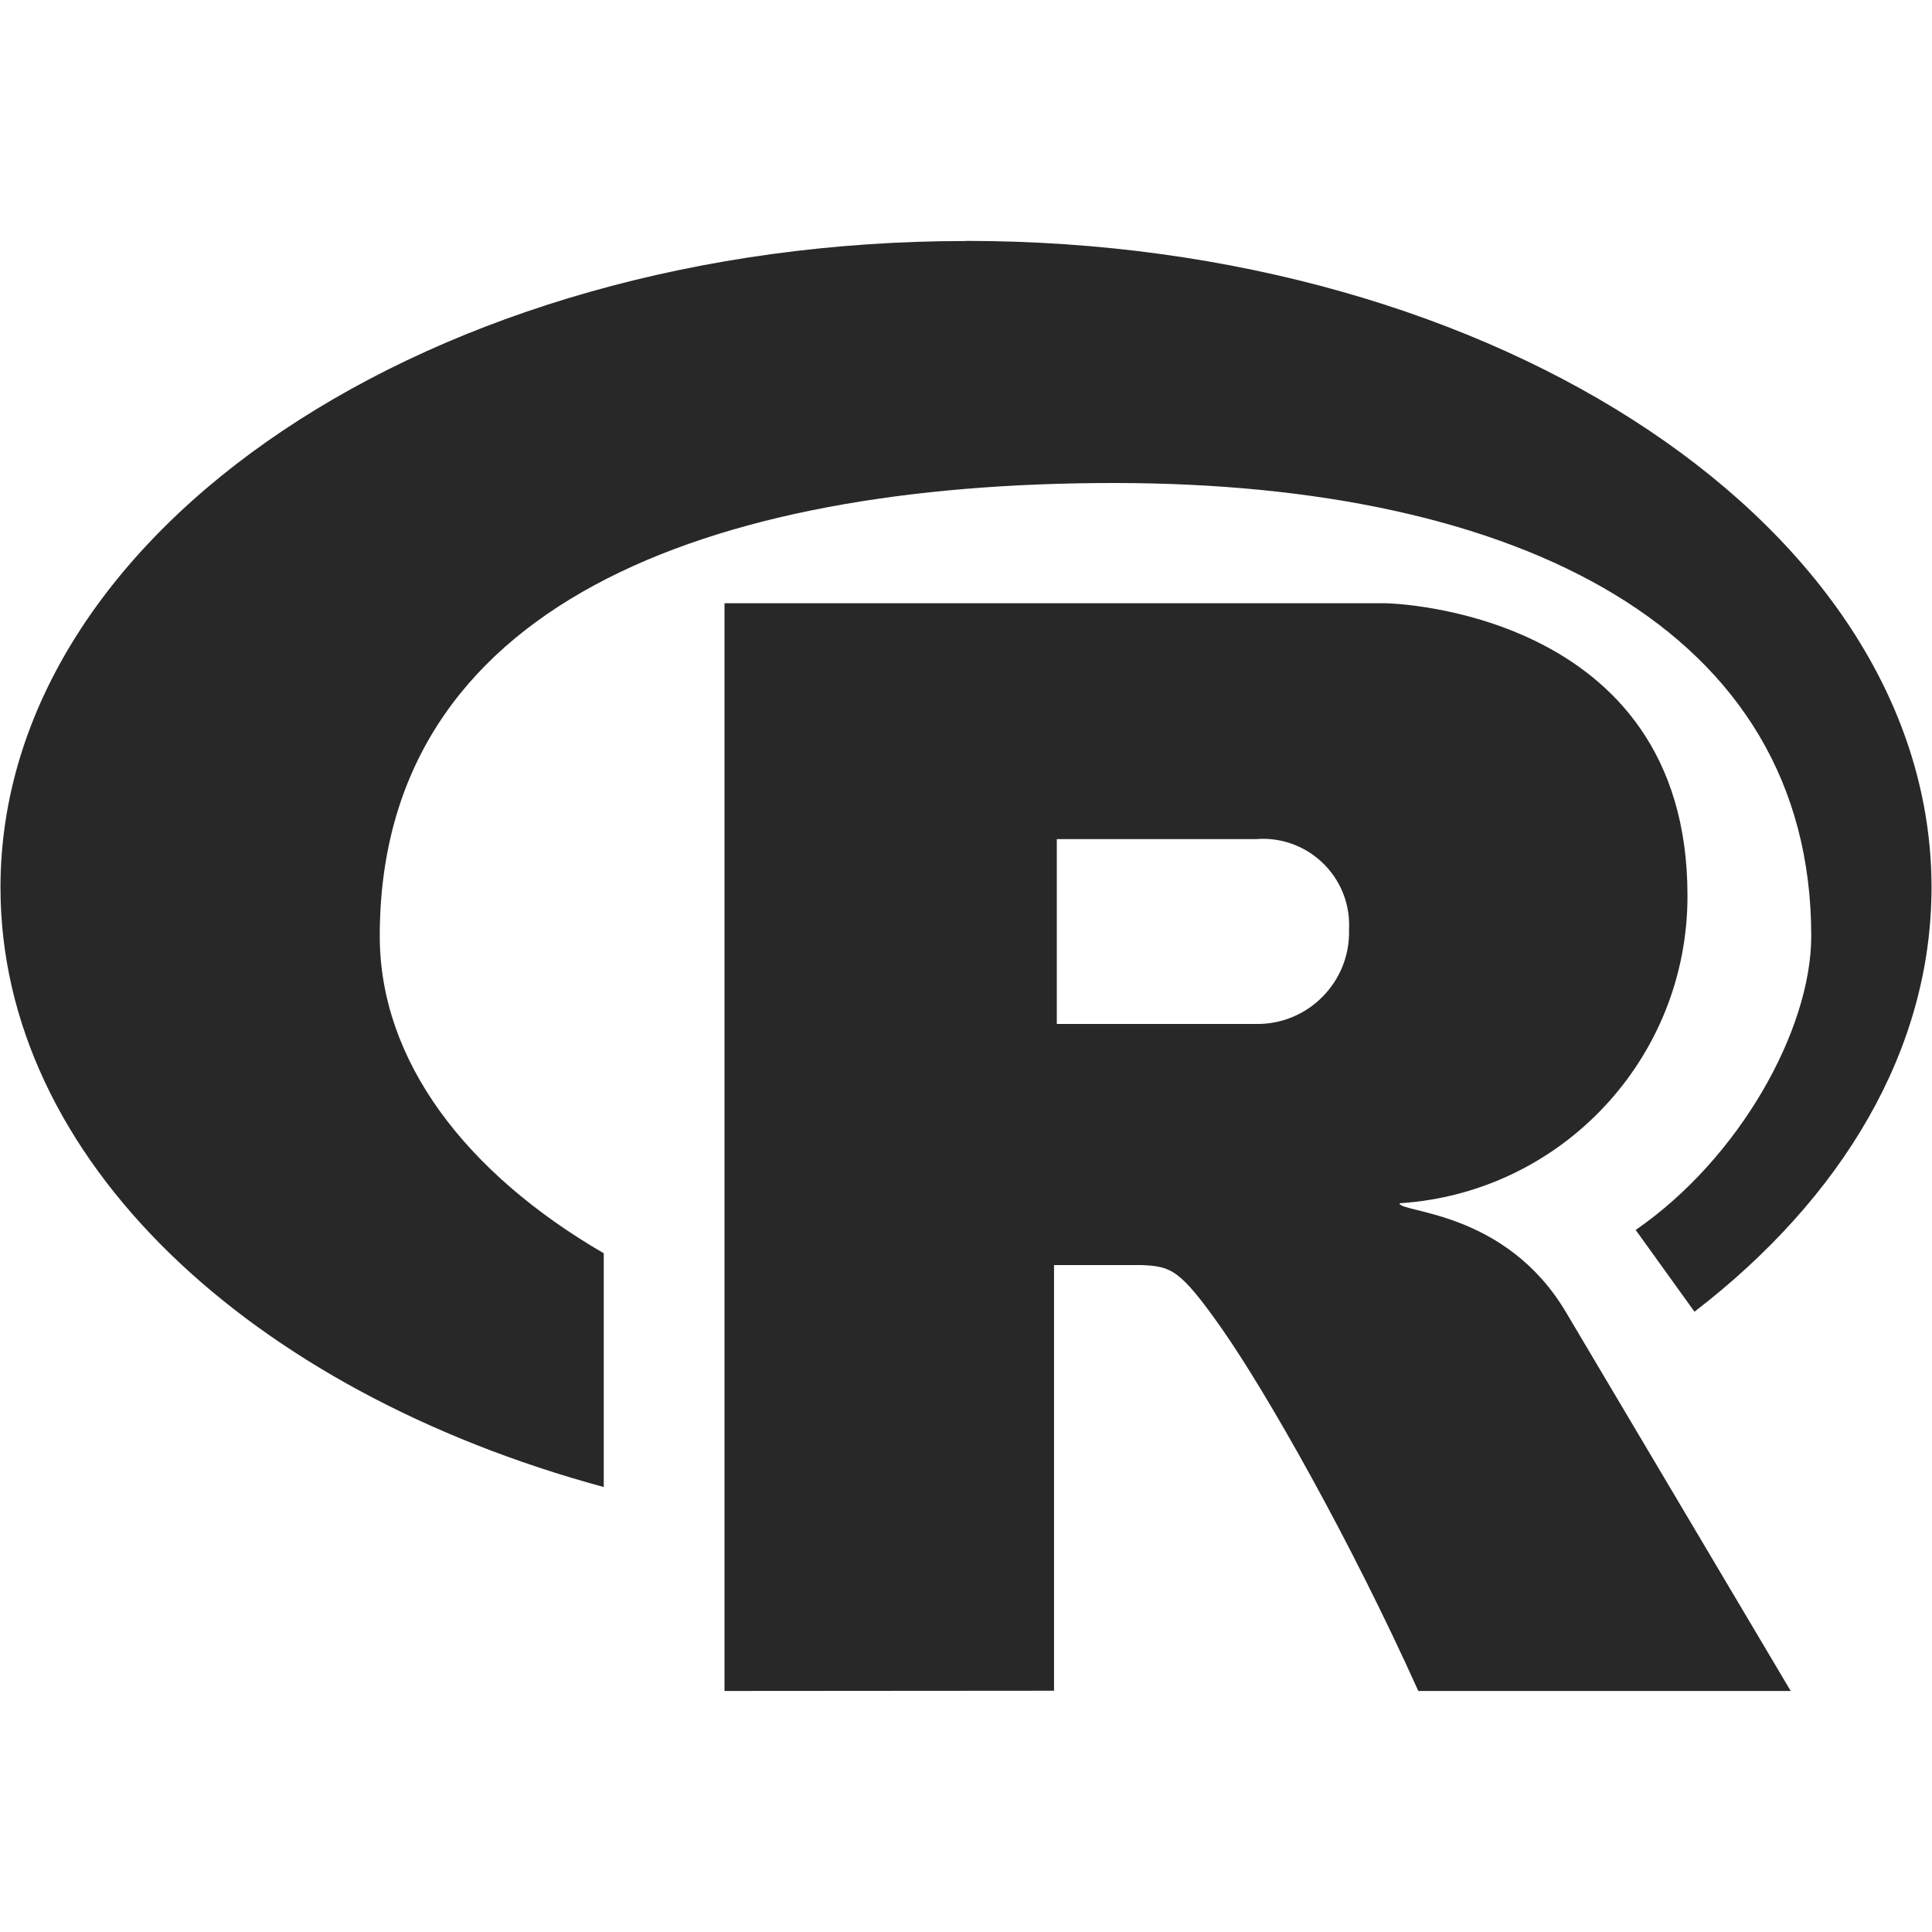
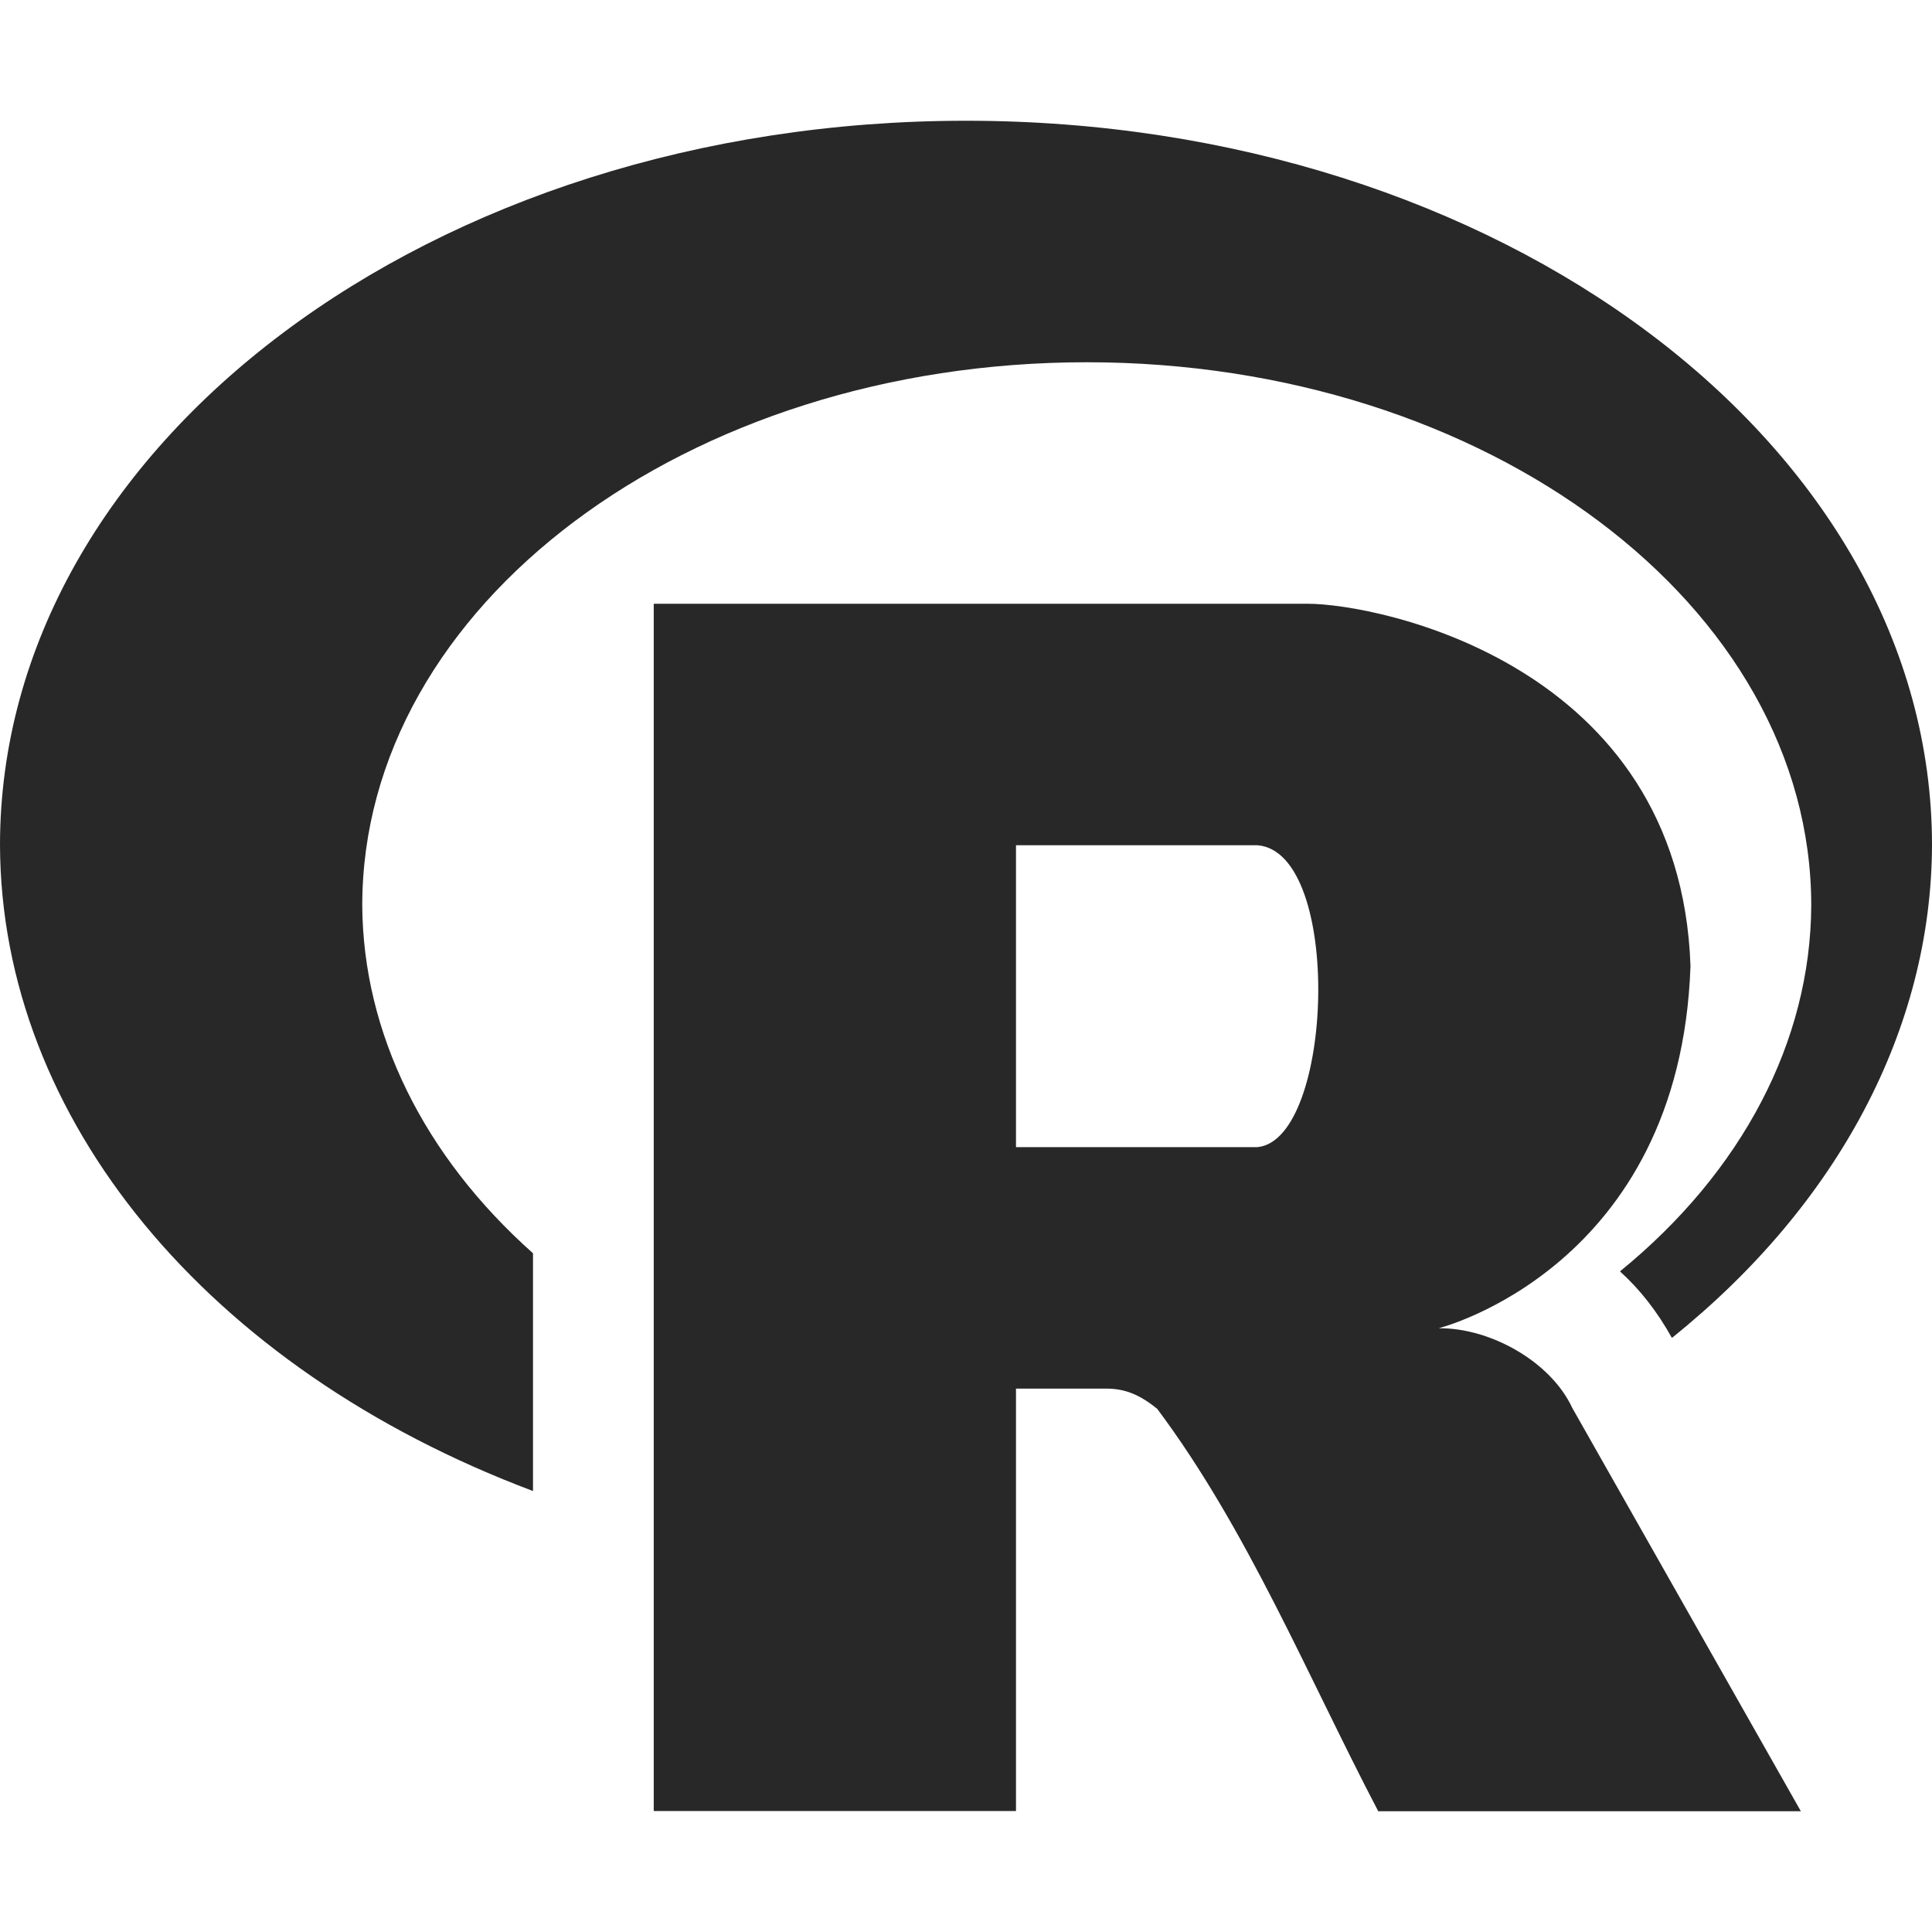
<svg xmlns="http://www.w3.org/2000/svg" width="16" height="16" version="1.1">
  <defs>
    <style id="current-color-scheme" type="text/css">.ColorScheme-Text { color:#282828; } .ColorScheme-Highlight { color:#458588; }</style>
  </defs>
-   <path class="ColorScheme-Text" d="m8 1.996c-4.418 0-7.996 2.397-7.996 5.354 0 2.249 2.066 4.17 4.996 4.965v-1.936c-1.143-0.664-1.855-1.594-1.855-2.627 0-2.752 2.725-3.752 6.08-3.752 3.358 0 5.775 1.211 5.775 3.752 0 0.772-0.591 1.838-1.454 2.434l0.487 0.677c1.222-0.94 1.963-2.168 1.963-3.514 0-2.957-3.578-5.354-7.996-5.354zm-2 3v9.008l2.729-2e-3v-3.525h0.732c0.238 0.012 0.311 0.033 0.658 0.527 0.371 0.531 1.06 1.742 1.627 3h3.084l-1.859-3.133c-0.5-0.849-1.381-0.826-1.381-0.906 1.346-0.086 2.389-1.205 2.385-2.551 0-2.374-2.494-2.418-2.494-2.418zm4.484 1.951c0.394 0.014 0.71 0.348 0.688 0.754 0.012 0.429-0.338 0.785-0.768 0.779h-1.652v-1.531h1.652c0.027-2e-3 0.054-0.003 0.08-0.002z" fill="currentColor" />
+   <path class="ColorScheme-Text" d="m8 1c-4.418 0-8 2.686-8 6 8e-3 2.264 1.715 4.333 4.414 5.348v-1.969c-0.906-0.806-1.407-1.825-1.414-2.879 0-2.485 2.686-4.5 6-4.5s6 2.015 6 4.5c-0.006 1.123-0.571 2.203-1.584 3.029 0.165 0.149 0.309 0.333 0.43 0.551 1.379-1.107 2.149-2.565 2.154-4.08 0-3.314-3.582-6-8-6zm-2.586 4v9.998h3v-3.498h0.75c0.147 0 0.271 0.046 0.42 0.168 0.747 0.999 1.244 2.211 1.83 3.332h3.5l-1.893-3.34c-0.18-0.387-0.683-0.665-1.107-0.66 0 0 1.999-0.5 2.086-3-0.087-2.5-2.585-3-3.172-3zm3 2h2c0.71 0.057 0.631 2.439 0 2.5h-2z" fill="currentColor" />
</svg>
